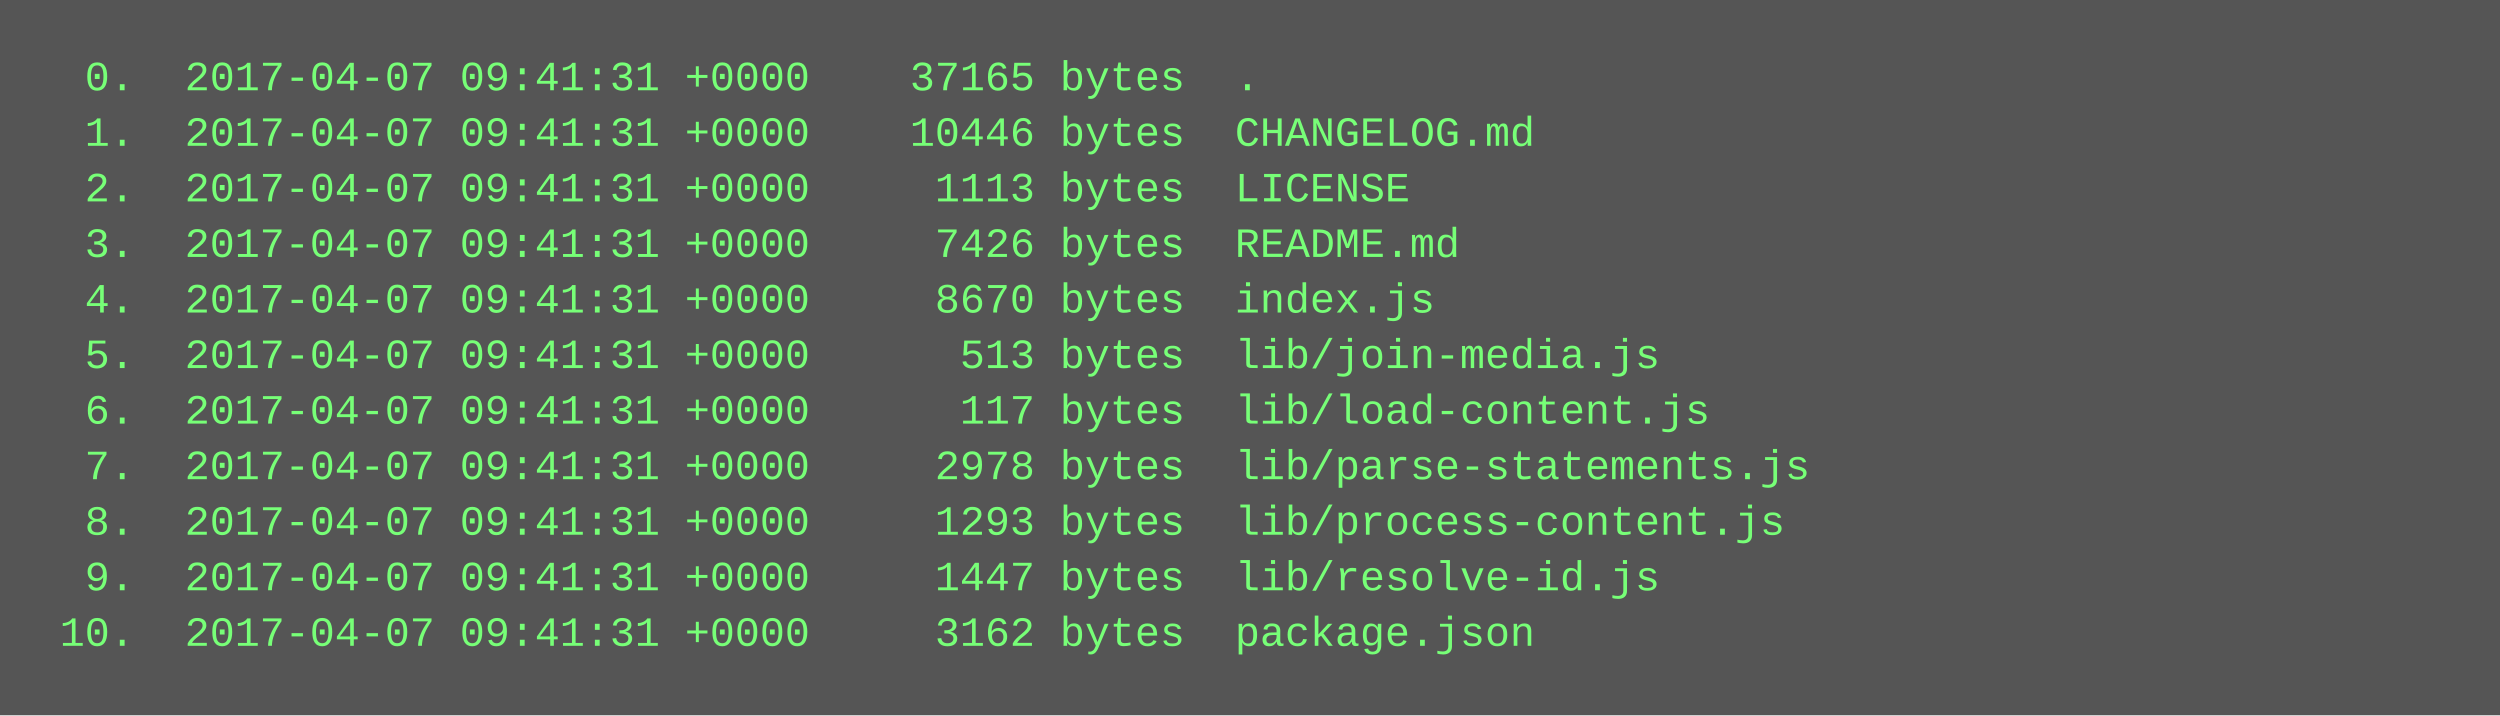
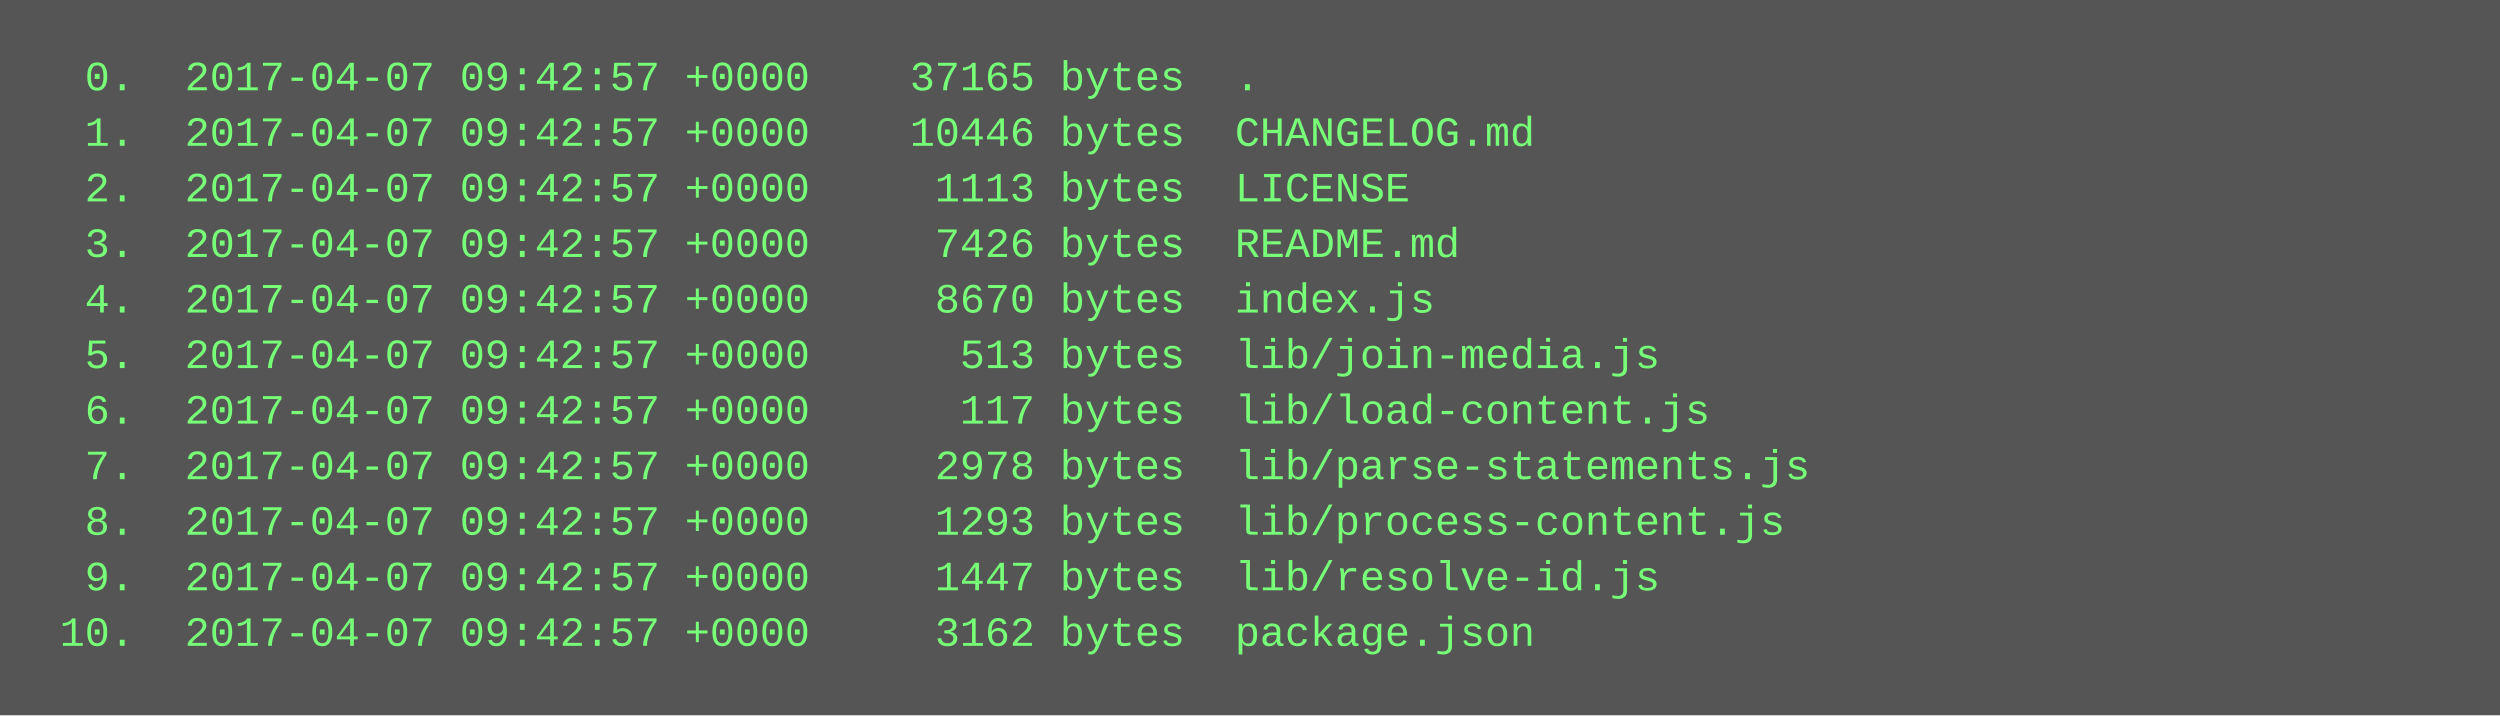
<svg xmlns="http://www.w3.org/2000/svg" height="206" width="720">
  <rect height="206" fill="#555" width="720" />
  <text fill="#7f7" font-family="Courier New" font-size="12" xml:space="preserve">
-     <tspan x="10" y="26">  0.  2017-04-07 09:41:31 +0000    37165 bytes  .</tspan>
-     <tspan x="10" y="42">  1.  2017-04-07 09:41:31 +0000    10446 bytes  CHANGELOG.md</tspan>
-     <tspan x="10" y="58">  2.  2017-04-07 09:41:31 +0000     1113 bytes  LICENSE</tspan>
-     <tspan x="10" y="74">  3.  2017-04-07 09:41:31 +0000     7426 bytes  README.md</tspan>
-     <tspan x="10" y="90">  4.  2017-04-07 09:41:31 +0000     8670 bytes  index.js</tspan>
-     <tspan x="10" y="106">  5.  2017-04-07 09:41:31 +0000      513 bytes  lib/join-media.js</tspan>
-     <tspan x="10" y="122">  6.  2017-04-07 09:41:31 +0000      117 bytes  lib/load-content.js</tspan>
-     <tspan x="10" y="138">  7.  2017-04-07 09:41:31 +0000     2978 bytes  lib/parse-statements.js</tspan>
-     <tspan x="10" y="154">  8.  2017-04-07 09:41:31 +0000     1293 bytes  lib/process-content.js</tspan>
-     <tspan x="10" y="170">  9.  2017-04-07 09:41:31 +0000     1447 bytes  lib/resolve-id.js</tspan>
-     <tspan x="10" y="186"> 10.  2017-04-07 09:41:31 +0000     3162 bytes  package.json</tspan>
+     <tspan x="10" y="26">  0.  2017-04-07 09:42:57 +0000    37165 bytes  .</tspan>
+     <tspan x="10" y="42">  1.  2017-04-07 09:42:57 +0000    10446 bytes  CHANGELOG.md</tspan>
+     <tspan x="10" y="58">  2.  2017-04-07 09:42:57 +0000     1113 bytes  LICENSE</tspan>
+     <tspan x="10" y="74">  3.  2017-04-07 09:42:57 +0000     7426 bytes  README.md</tspan>
+     <tspan x="10" y="90">  4.  2017-04-07 09:42:57 +0000     8670 bytes  index.js</tspan>
+     <tspan x="10" y="106">  5.  2017-04-07 09:42:57 +0000      513 bytes  lib/join-media.js</tspan>
+     <tspan x="10" y="122">  6.  2017-04-07 09:42:57 +0000      117 bytes  lib/load-content.js</tspan>
+     <tspan x="10" y="138">  7.  2017-04-07 09:42:57 +0000     2978 bytes  lib/parse-statements.js</tspan>
+     <tspan x="10" y="154">  8.  2017-04-07 09:42:57 +0000     1293 bytes  lib/process-content.js</tspan>
+     <tspan x="10" y="170">  9.  2017-04-07 09:42:57 +0000     1447 bytes  lib/resolve-id.js</tspan>
+     <tspan x="10" y="186"> 10.  2017-04-07 09:42:57 +0000     3162 bytes  package.json</tspan>
  </text>
</svg>
